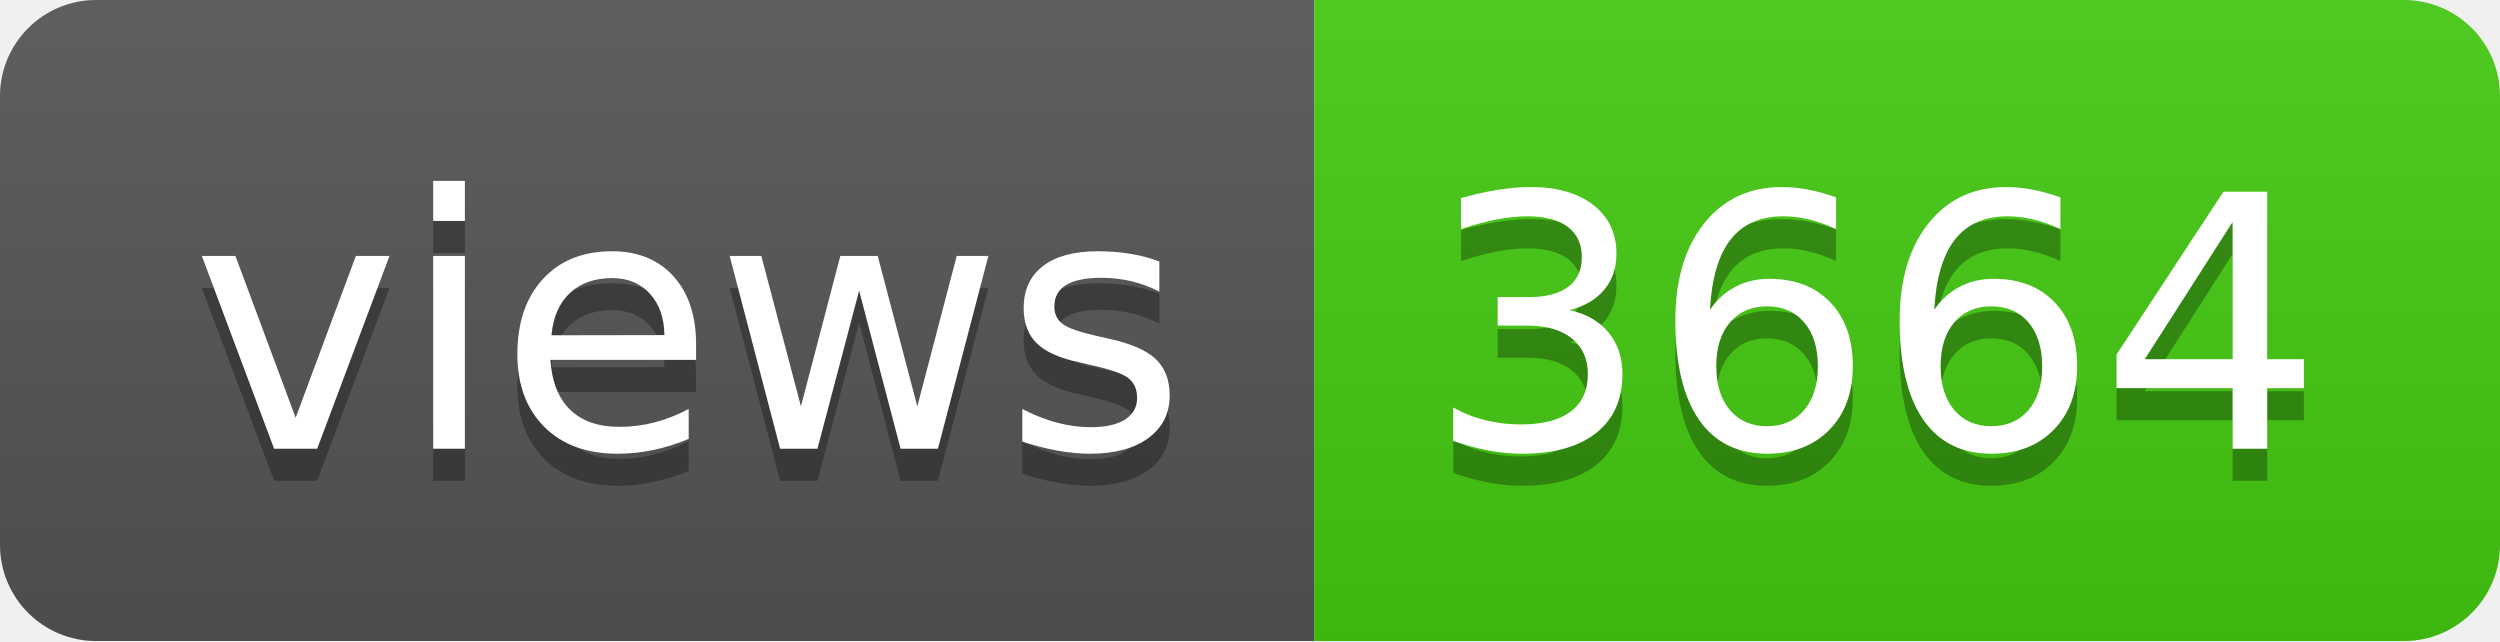
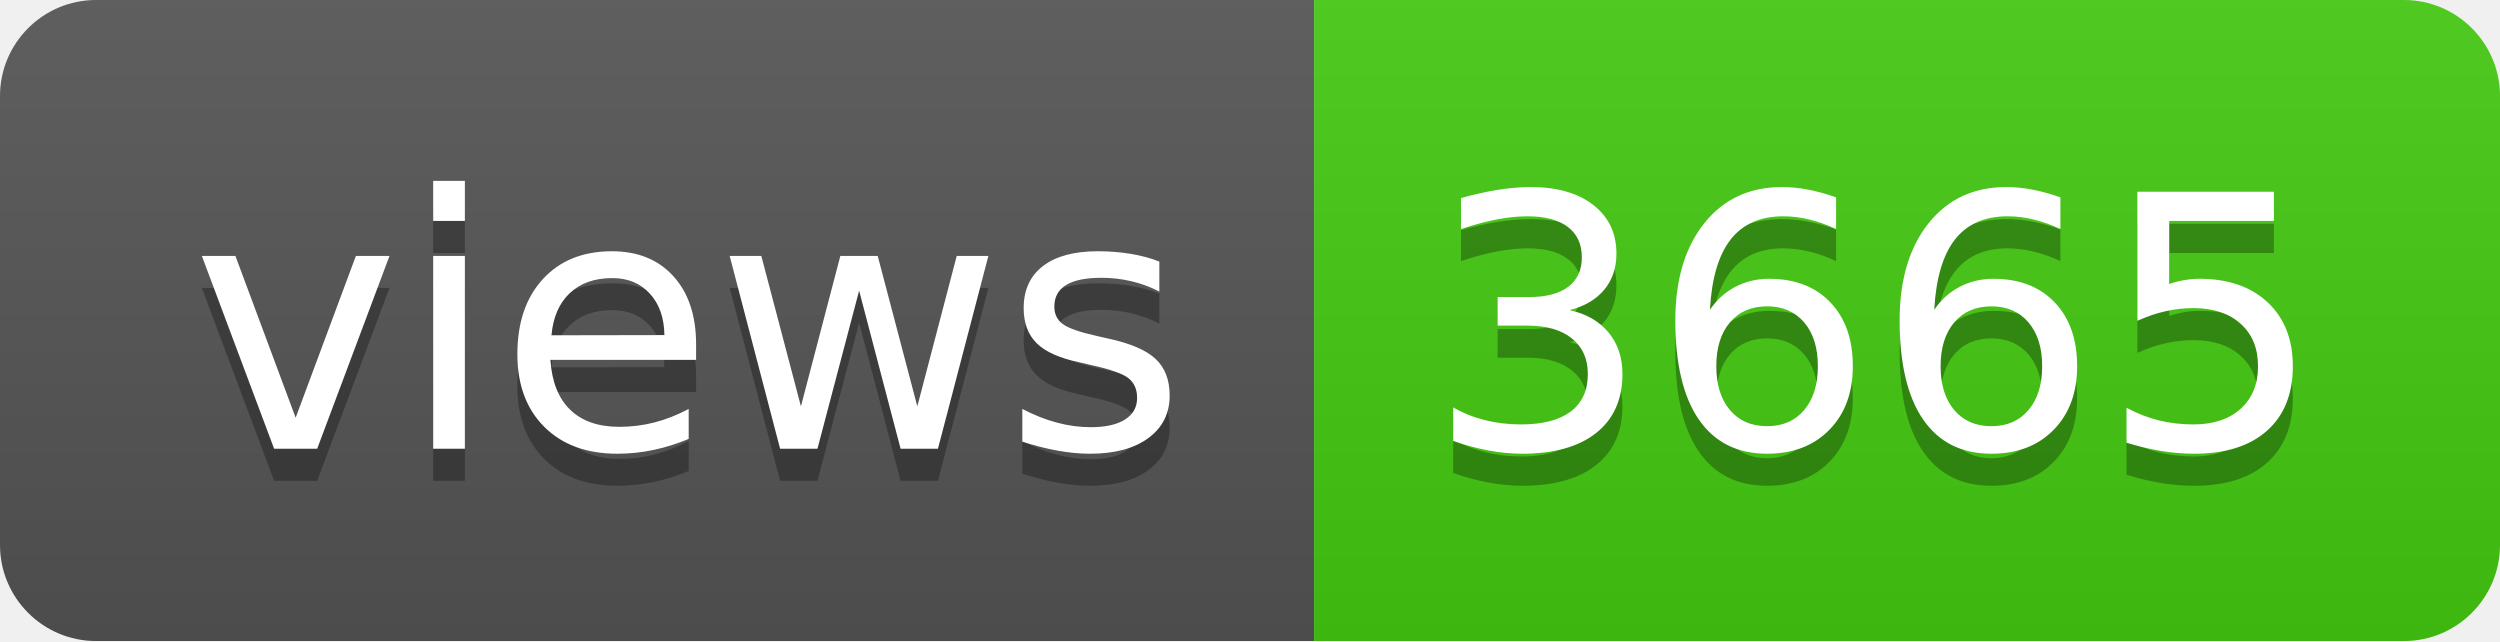
- <svg xmlns="http://www.w3.org/2000/svg" width="78" height="20" role="img" aria-label="views: 3664">
+ <svg xmlns="http://www.w3.org/2000/svg" width="78" height="20" role="img" aria-label="views: 3665">
  <linearGradient id="s" x2="0" y2="100%">
    <stop offset="0" stop-color="#bbb" stop-opacity=".1" />
    <stop offset="1" stop-opacity=".1" />
  </linearGradient>
  <clipPath id="r">
    <rect width="78" height="20" rx="3" fill="#fff" />
  </clipPath>
  <g clip-path="url(#r)">
    <rect width="41" height="20" fill="#555" />
    <rect x="41" width="37" height="20" fill="#4c1" />
    <rect width="78" height="20" fill="url(#s)" />
  </g>
  <g fill="#fff" text-anchor="middle" font-family="Verdana,Geneva,DejaVu Sans,sans-serif" text-rendering="geometricPrecision" font-size="110">
    <text aria-hidden="true" x="215" y="150" fill="#010101" fill-opacity=".3" transform="scale(.1)" textLength="310">views</text>
    <text x="215" y="140" transform="scale(.1)" fill="#fff" textLength="310">views</text>
-     <text aria-hidden="true" x="585" y="150" fill="#010101" fill-opacity=".3" transform="scale(.1)" textLength="270">3664</text>
-     <text x="585" y="140" transform="scale(.1)" fill="#fff" textLength="270">3664</text>
+     <text aria-hidden="true" x="585" y="150" fill="#010101" fill-opacity=".3" transform="scale(.1)" textLength="270">3665</text>
+     <text x="585" y="140" transform="scale(.1)" fill="#fff" textLength="270">3665</text>
  </g>
</svg>
